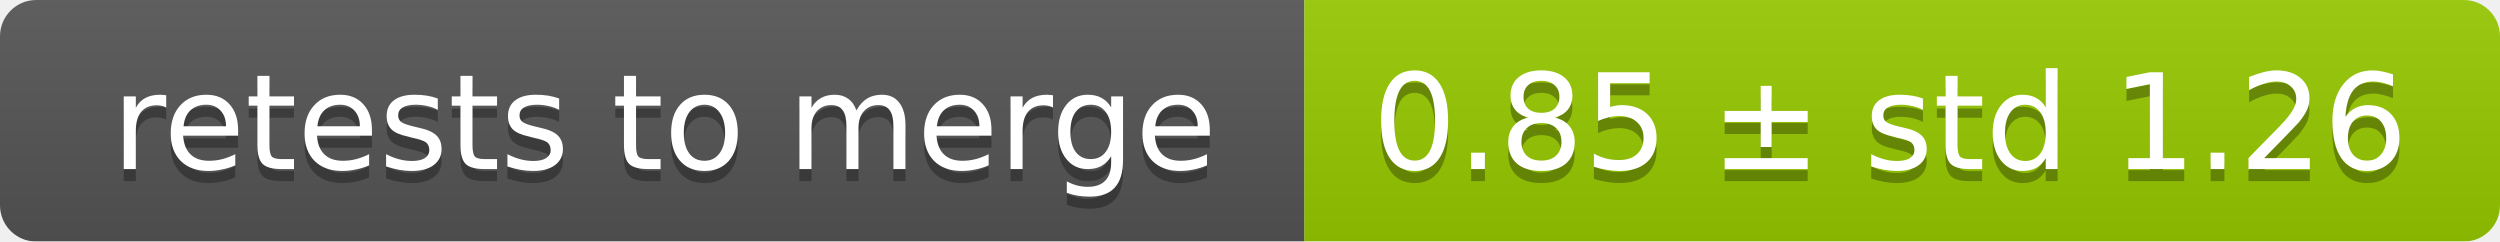
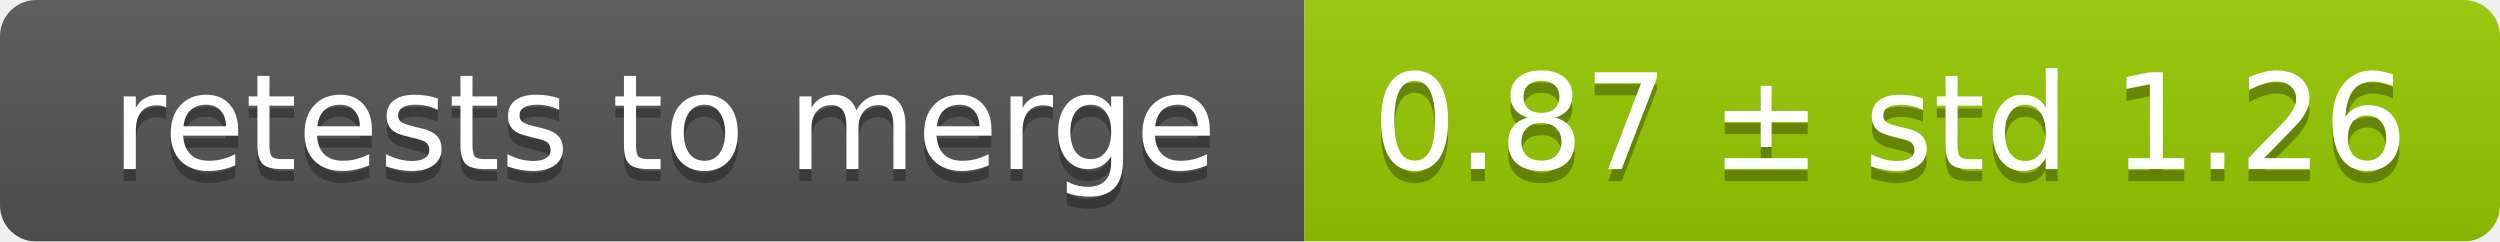
<svg xmlns="http://www.w3.org/2000/svg" width="207" height="20">
  <linearGradient id="smooth" x2="0" y2="100%">
    <stop offset="0" stop-color="#bbb" stop-opacity=".1" />
    <stop offset="1" stop-opacity=".1" />
  </linearGradient>
  <mask id="round">
    <rect width="207" height="20" rx="3" fill="#fff" />
  </mask>
  <g mask="url(#round)">
    <rect width="108" height="20" fill="#555" />
    <rect x="108" width="99" height="20" fill="#97ca00" />
    <rect width="207" height="20" fill="url(#smooth)" />
  </g>
  <g fill="#fff" text-anchor="middle" font-family="DejaVu Sans,Verdana,Geneva,sans-serif" font-size="11">
    <text x="55" y="15" fill="#010101" fill-opacity=".3">retests to merge</text>
    <text x="55" y="14">retests to merge</text>
-     <text x="156.5" y="15" fill="#010101" fill-opacity=".3">0.85 ± std 1.26</text>
-     <text x="156.5" y="14">0.85 ± std 1.26</text>
+     <text x="156.5" y="15" fill="#010101" fill-opacity=".3">0.87 ± std 1.26</text>
+     <text x="156.5" y="14">0.87 ± std 1.26</text>
  </g>
</svg>
